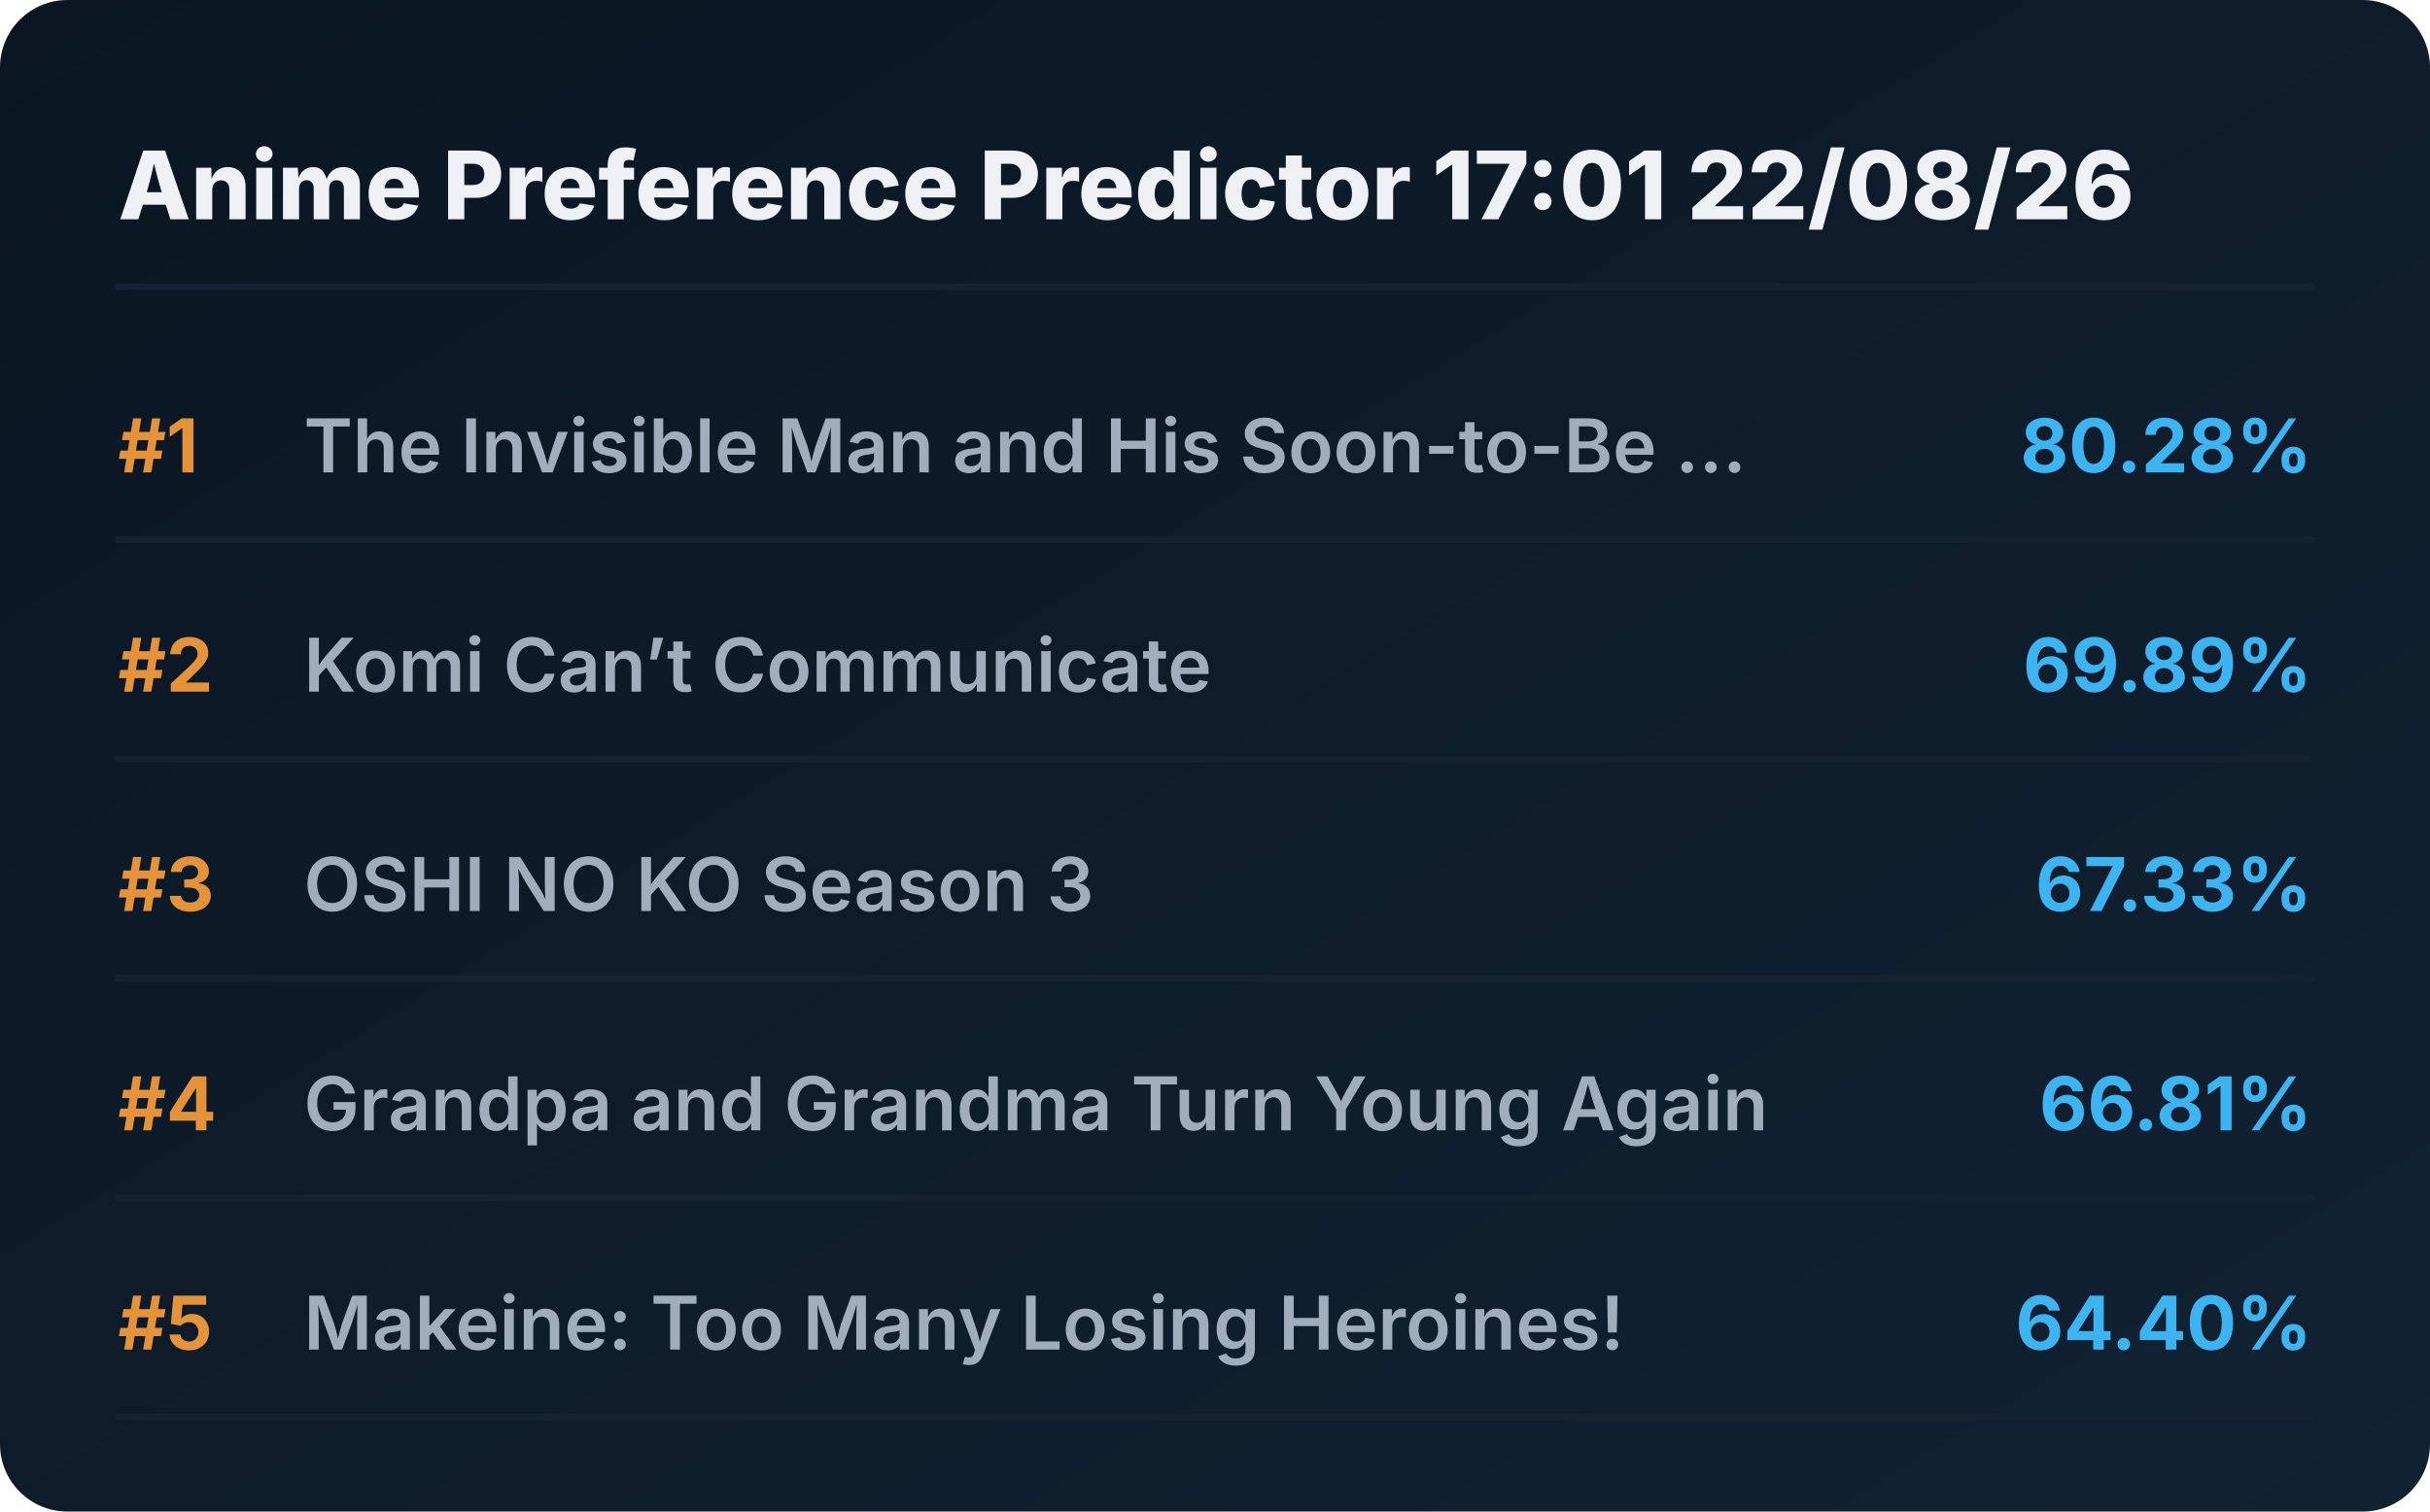
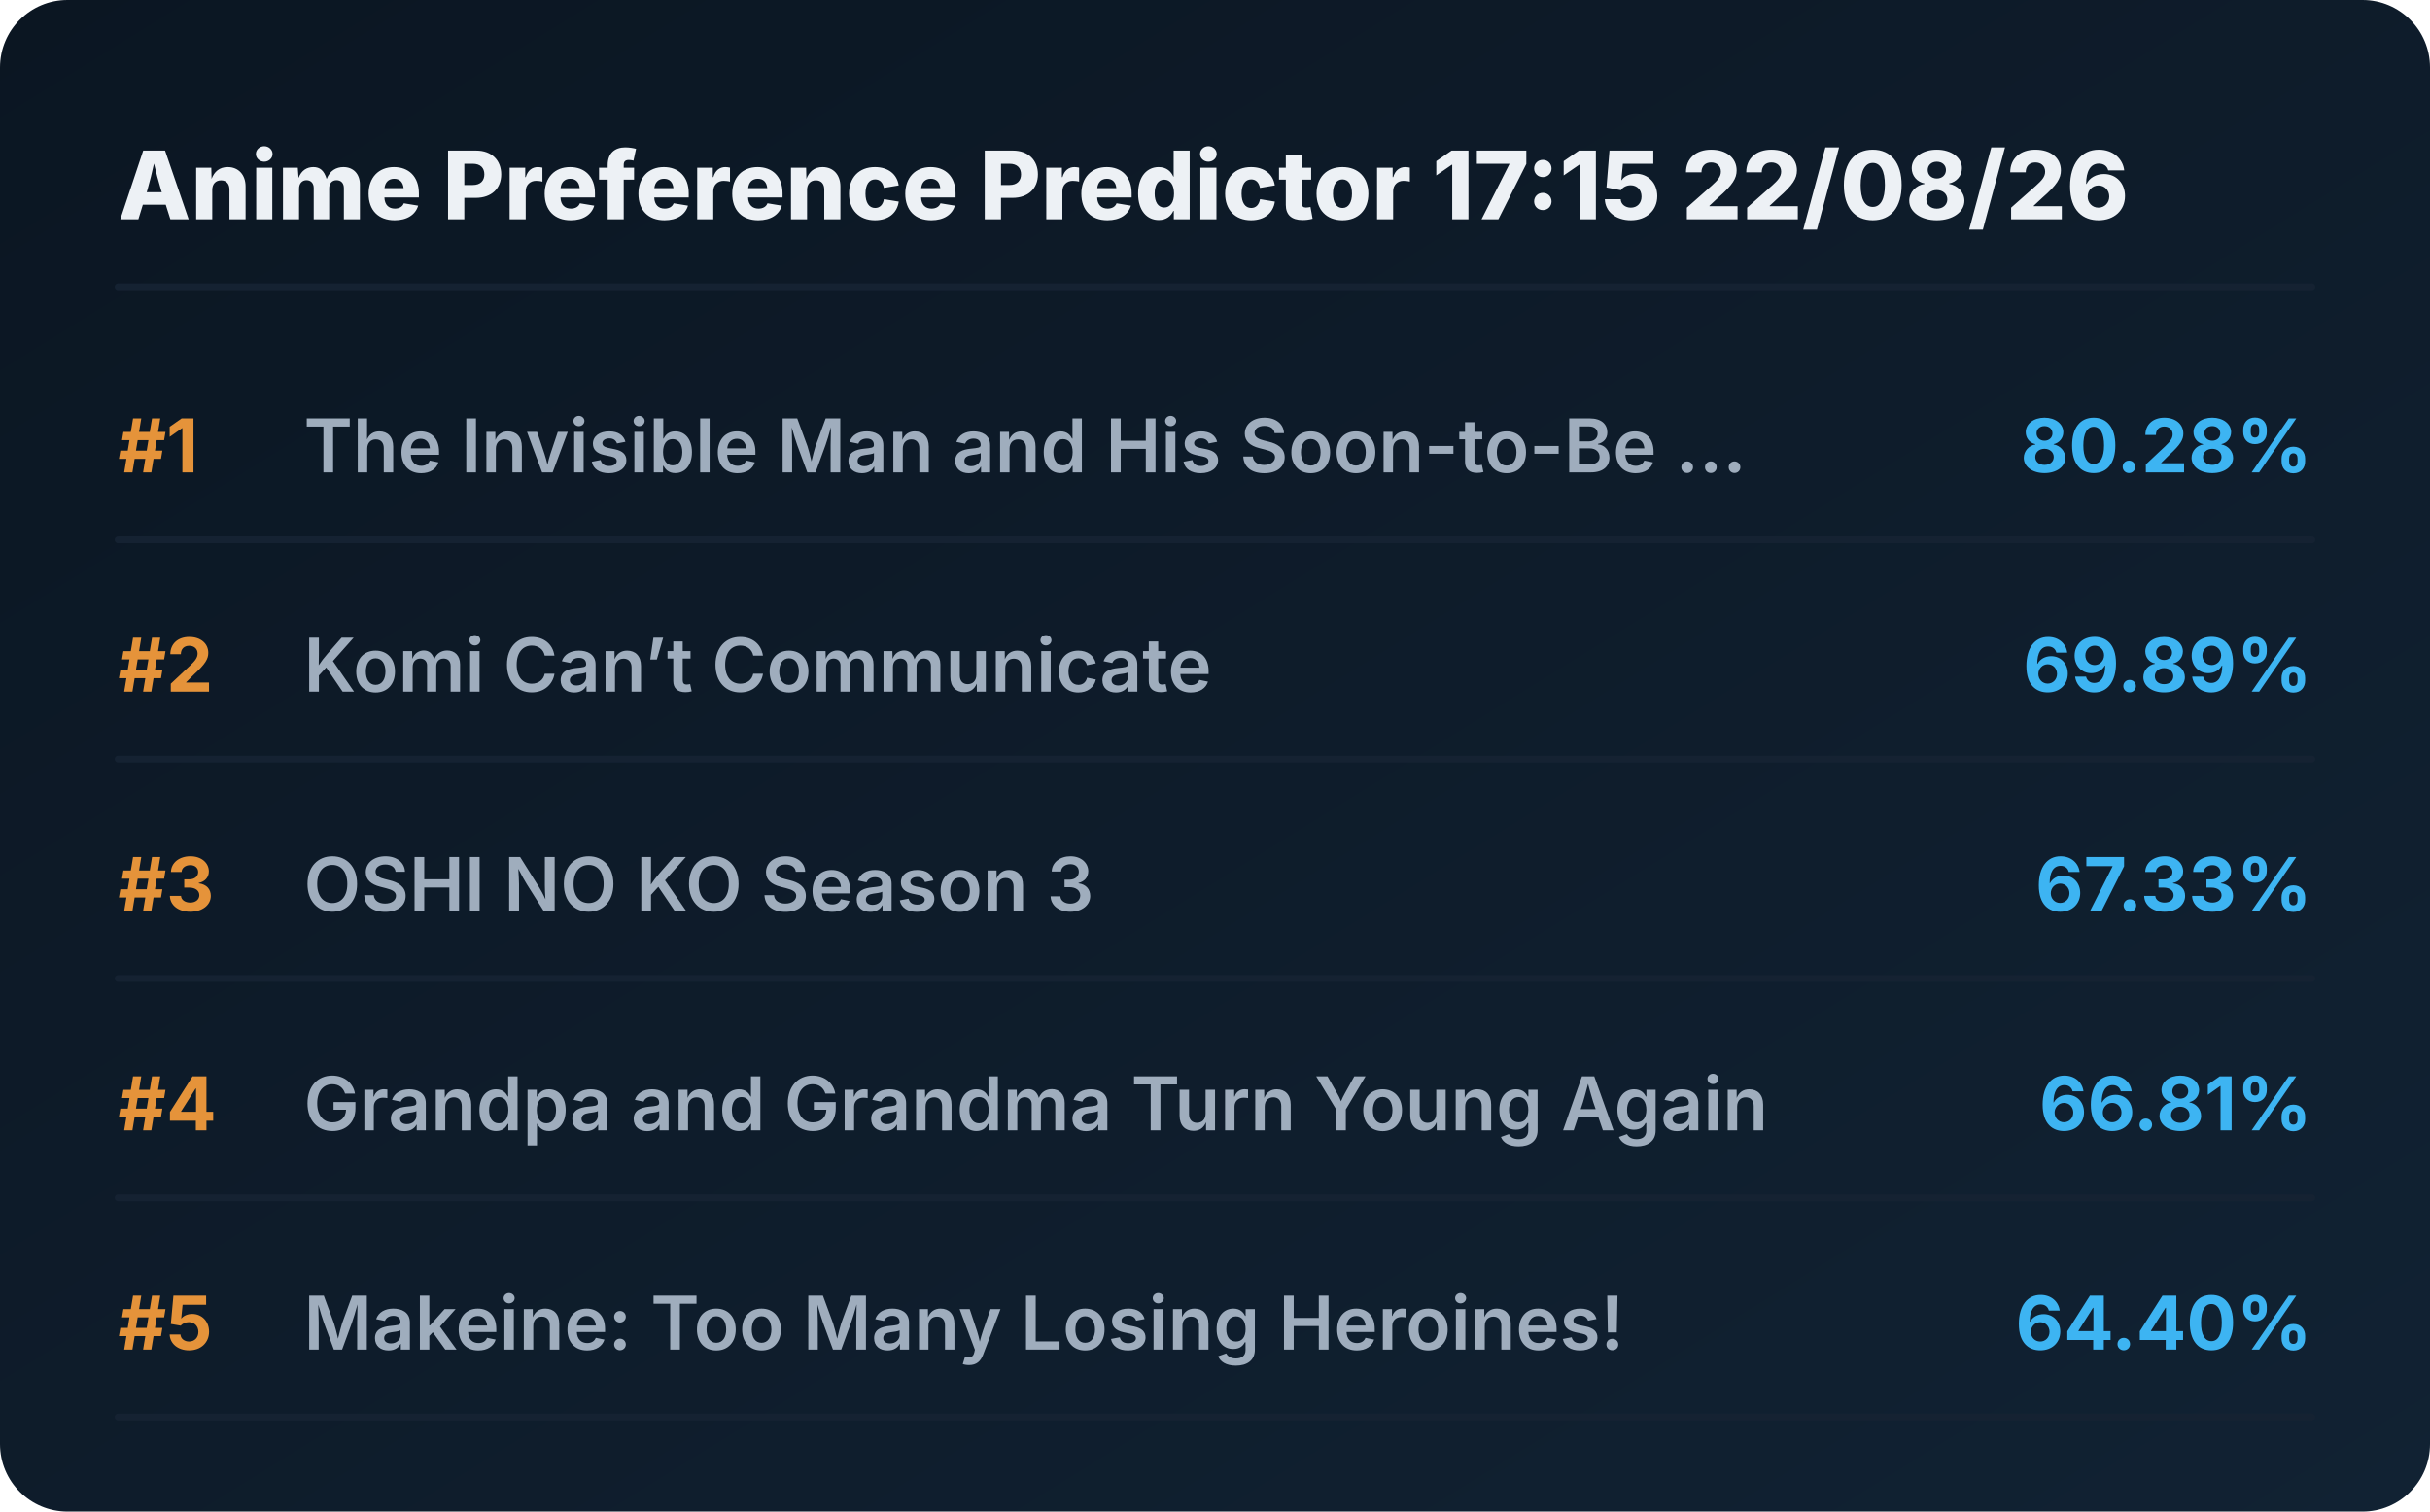
<svg xmlns="http://www.w3.org/2000/svg" viewBox="0 0 720 448" preserveAspectRatio="xMidYMid meet" style="width: 100%; height: auto; max-width: 720px;">
  <defs>
    <linearGradient id="boxGrad" x1="0%" y1="0%" x2="100%" y2="100%">
      <stop offset="0%" stop-color="#0b1622" />
      <stop offset="100%" stop-color="#112233" />
    </linearGradient>
    <clipPath id="titleClip">
      <rect x="90" y="0" width="510" height="100%" />
    </clipPath>
  </defs>
  <style>
    .bg { fill: url(#boxGrad); rx: 20px; }
    .header { font-family: 'Overpass', 'Inter', system-ui, sans-serif; font-weight: 800; font-size: 28px; fill: #edf1f5; }
    .rank { font-family: 'Overpass', 'Inter', system-ui, sans-serif; font-weight: 700; font-size: 22px; fill: #e5933a; }
    .title { font-family: 'Overpass', 'Inter', system-ui, sans-serif; font-weight: 600; font-size: 22px; fill: #9fadbd; }
    .score { font-family: 'Overpass', 'Inter', system-ui, sans-serif; font-weight: 700; font-size: 22px; fill: #3db4f2; }
    .line { stroke: #152232; stroke-width: 2; stroke-linecap: round; }
  </style>
  <rect class="bg" width="720" height="448" />
-   <text x="35" y="65" class="header">Anime Preference Predictor 17:01 22/08/26</text>
+   <text x="35" y="65" class="header">Anime Preference Predictor 17:15 22/08/26</text>
  <line x1="35" y1="85" x2="685" y2="85" class="line" />
  <g transform="translate(0, 0)">
    <text x="35" y="140" class="rank">#1</text>
    <text x="90" y="140" class="title">The Invisible Man and His Soon-to-Be ...</text>
    <text x="685" y="140" class="score" text-anchor="end">80.28%</text>
    <line x1="35" y1="160" x2="685" y2="160" class="line" />
  </g>
  <g transform="translate(0, 65)">
    <text x="35" y="140" class="rank">#2</text>
    <text x="90" y="140" class="title">Komi Can’t Communicate</text>
    <text x="685" y="140" class="score" text-anchor="end">69.89%</text>
    <line x1="35" y1="160" x2="685" y2="160" class="line" />
  </g>
  <g transform="translate(0, 130)">
    <text x="35" y="140" class="rank">#3</text>
    <text x="90" y="140" class="title">OSHI NO KO Season 3</text>
    <text x="685" y="140" class="score" text-anchor="end">67.33%</text>
    <line x1="35" y1="160" x2="685" y2="160" class="line" />
  </g>
  <g transform="translate(0, 195)">
    <text x="35" y="140" class="rank">#4</text>
    <text x="90" y="140" class="title">Grandpa and Grandma Turn Young Again</text>
    <text x="685" y="140" class="score" text-anchor="end">66.81%</text>
    <line x1="35" y1="160" x2="685" y2="160" class="line" />
  </g>
  <g transform="translate(0, 260)">
    <text x="35" y="140" class="rank">#5</text>
    <text x="90" y="140" class="title">Makeine: Too Many Losing Heroines!</text>
    <text x="685" y="140" class="score" text-anchor="end">64.40%</text>
    <line x1="35" y1="160" x2="685" y2="160" class="line" />
  </g>
</svg>
